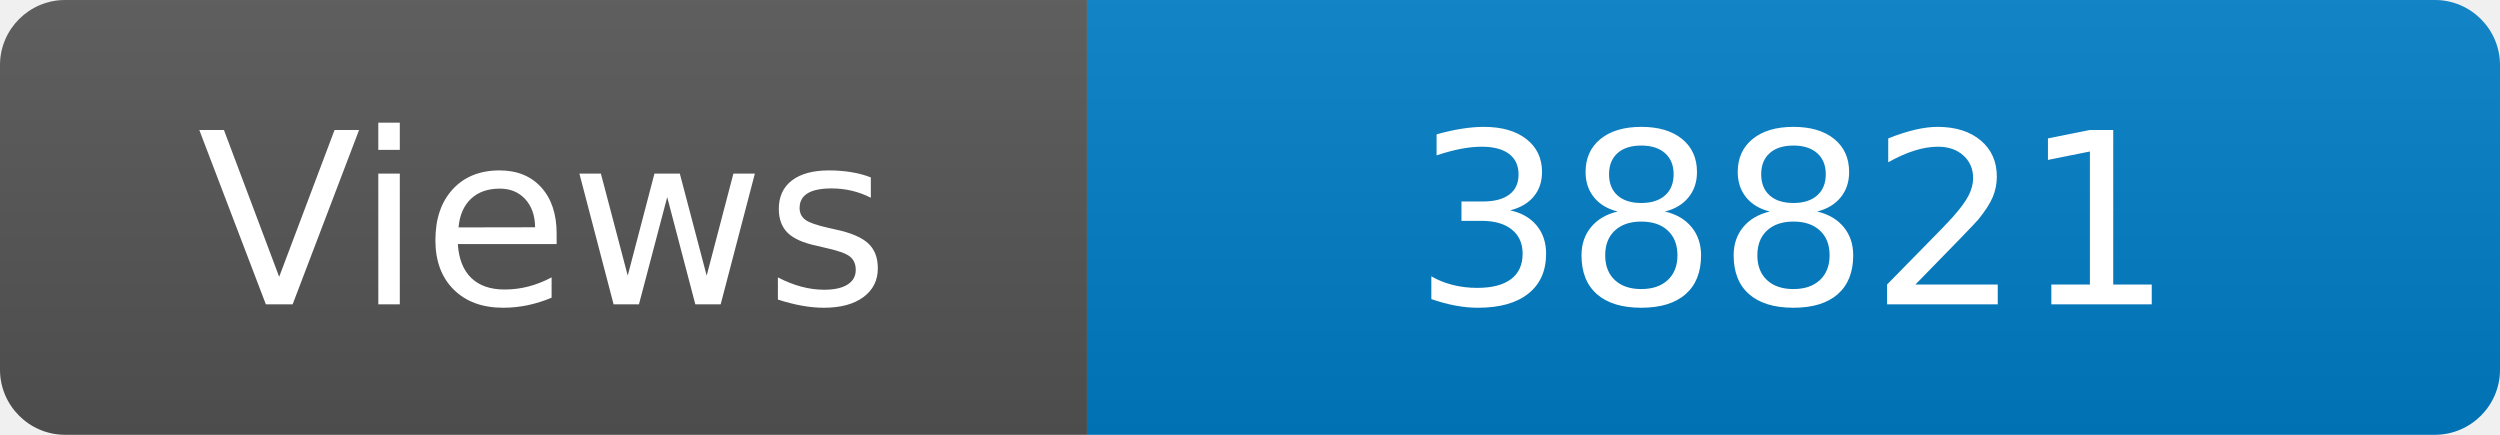
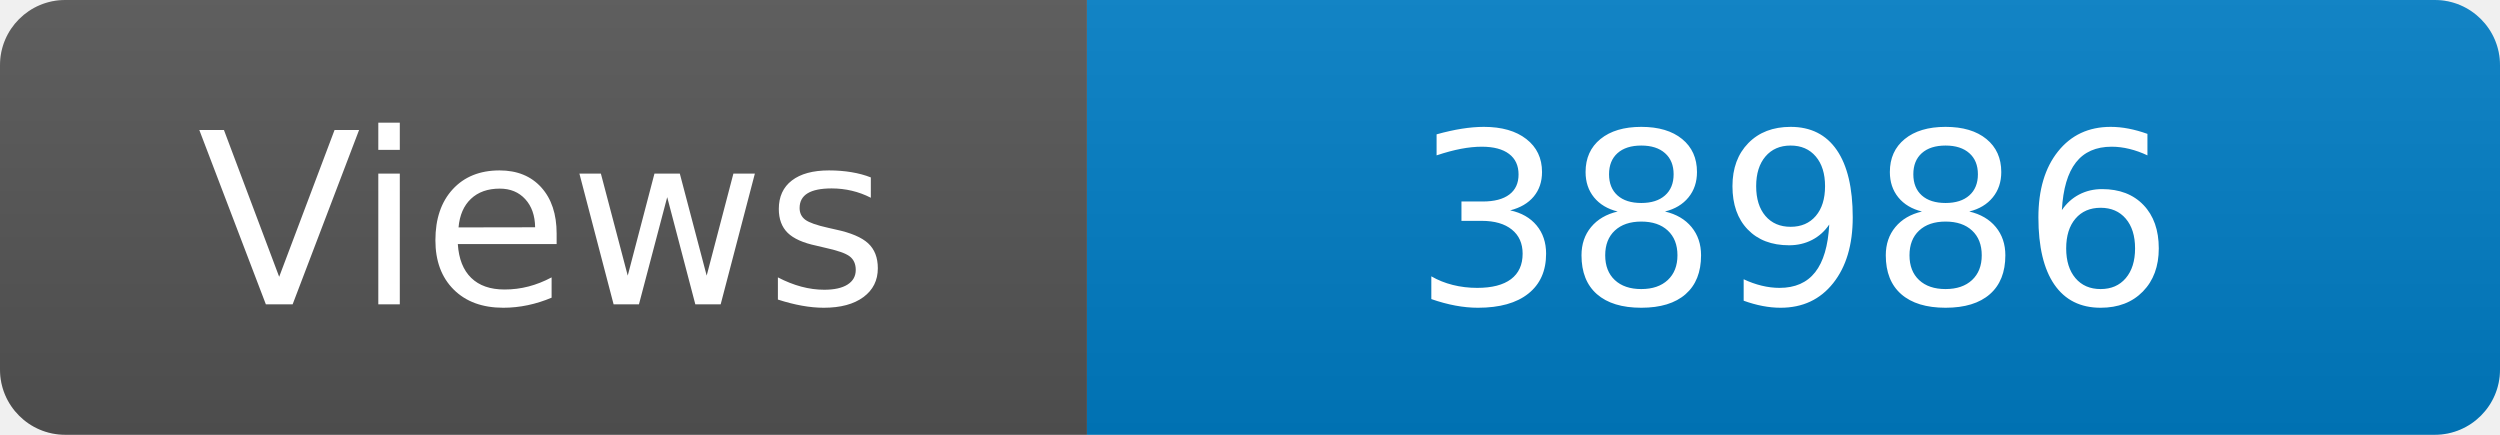
<svg xmlns="http://www.w3.org/2000/svg" width="115" height="20" role="img" aria-label="Maintained?: yes">
  <linearGradient id="s" x2="0" y2="100%">
    <stop offset="0" stop-color="#bbb" stop-opacity=".1" />
    <stop offset="1" stop-opacity=".1" />
  </linearGradient>
  <clipPath id="r">
    <rect width="115" height="20" rx="3" fill="#fff" />
  </clipPath>
  <g clip-path="url(#r)">
    <rect width="50" height="20" fill="#555" />
    <rect x="50" width="160" height="20" fill="#007ec6" />
    <rect width="115" height="20" fill="url(#s)" />
  </g>
  <g fill="#fff" text-anchor="middle" font-family="Verdana,Geneva,DejaVu Sans,sans-serif" font-size="110">
    <text x="250" y="140" transform="scale(.1)" fill="#fff">Views</text>
-     <text x="825" y="140" transform="scale(.1)" fill="#fff">38821</text>
+     <text x="825" y="140" transform="scale(.1)" fill="#fff">38986</text>
  </g>
</svg>
